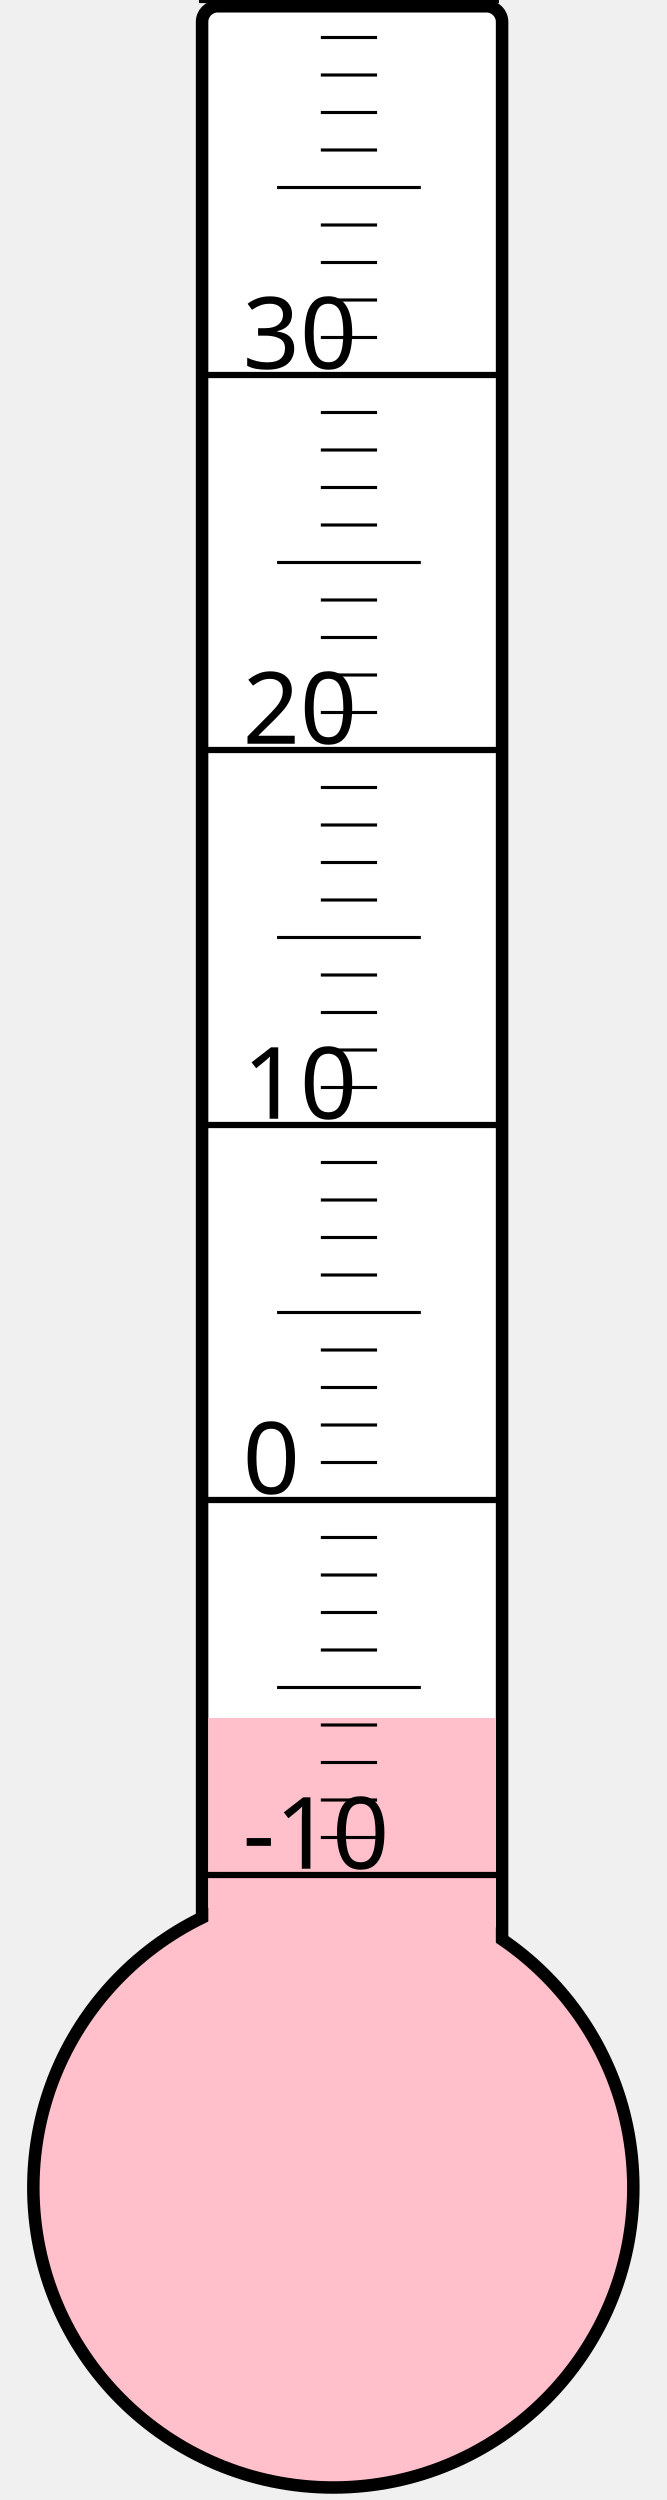
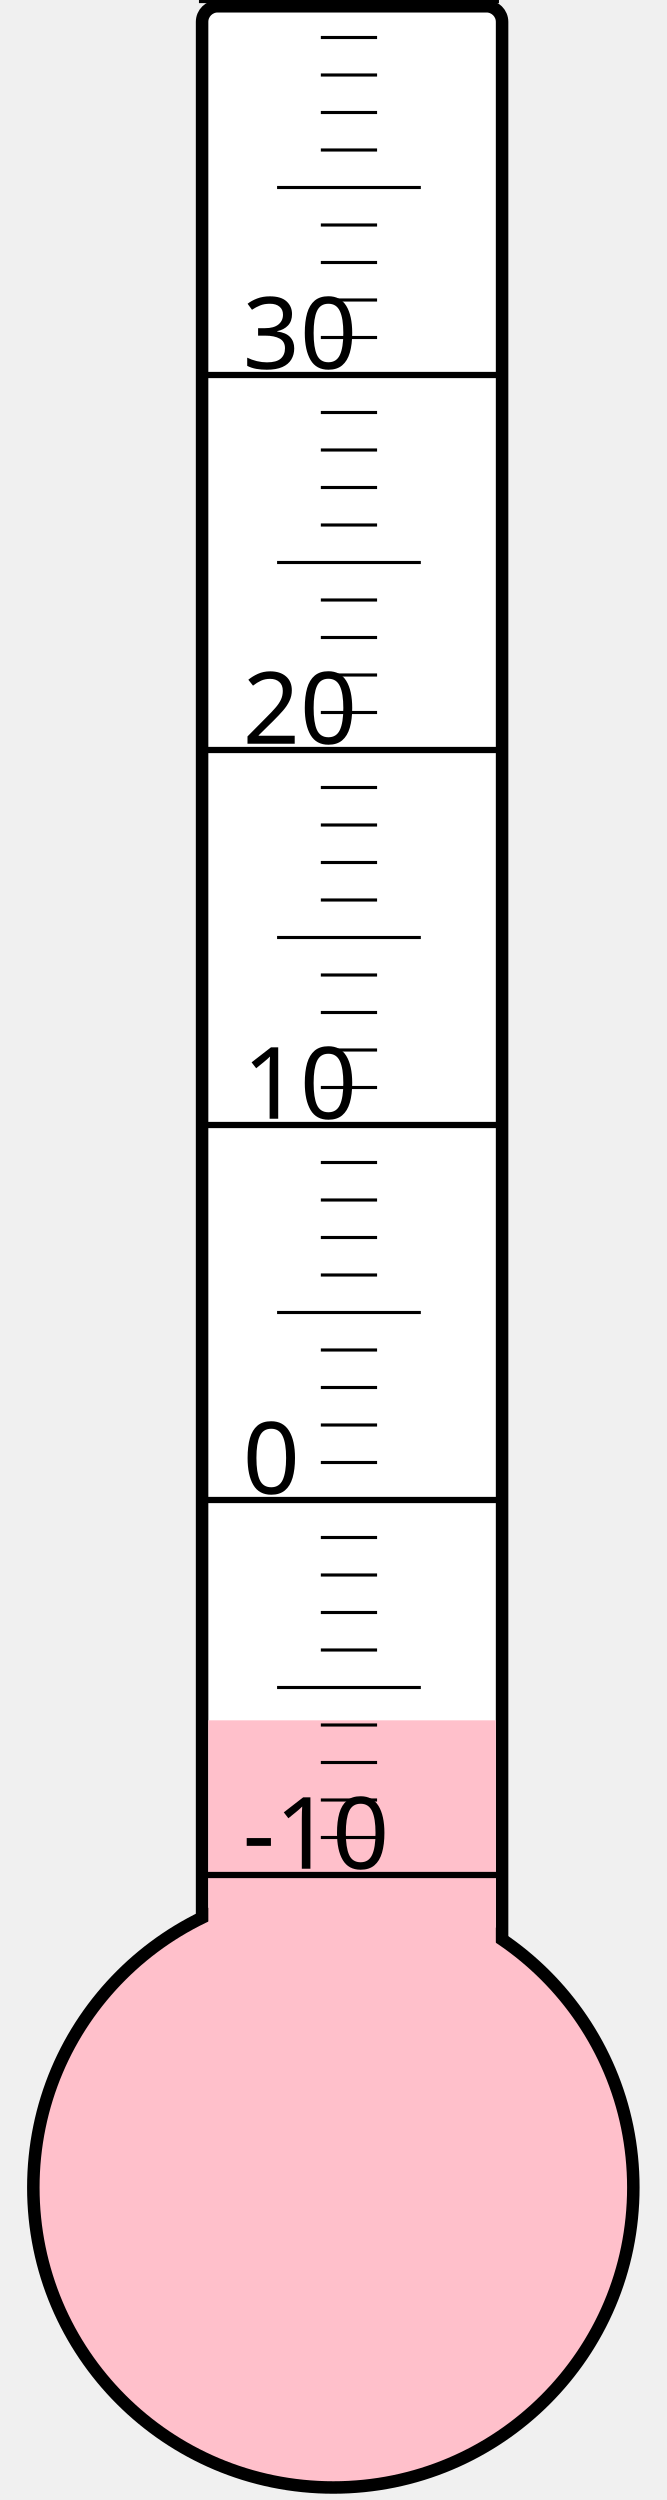
<svg xmlns="http://www.w3.org/2000/svg" width="40px" height="150px" viewBox="0 0 200 800">
  <rect width="200" height="800" x="0" y="0" style="fill: #ffffeb; fill-opacity: 0;" />
  <rect width="96" height="680" x="58" y="2" rx="5" ry="5" style="fill: white; fill-opacity: 1; stroke: black; stroke-width: 4;" />
  <circle cx="100" cy="700" r="96" style="fill: pink; stroke: black; stroke-width: 4;" />
-   <rect width="92" height="150.25" x="60" y="549.75" style="fill: pink; fill-opacity: 1; stroke-width: 0;" />
+   <rect width="92" height="149.5" x="60" y="550.5" style="fill: pink; fill-opacity: 1; stroke-width: 0;" />
  <text x="71" y="598" style="font-family: sans-serif; font-size: 24pt;">-10</text>
  <text x="71" y="478" style="font-family: sans-serif; font-size: 24pt;">0</text>
  <text x="71" y="358" style="font-family: sans-serif; font-size: 24pt;">10</text>
  <text x="71" y="238" style="font-family: sans-serif; font-size: 24pt;">20</text>
  <text x="71" y="118" style="font-family: sans-serif; font-size: 24pt;">30</text>
  <g style="stroke: black;">
    <line x1="57" y1="600" x2="153" y2="600" style="stroke-width: 2;" />
    <line x1="96" y1="588" x2="114" y2="588" style="stroke-width: 1;" />
    <line x1="96" y1="576" x2="114" y2="576" style="stroke-width: 1;" />
    <line x1="96" y1="564" x2="114" y2="564" style="stroke-width: 1;" />
    <line x1="96" y1="552" x2="114" y2="552" style="stroke-width: 1;" />
    <line x1="82" y1="540" x2="128" y2="540" style="stroke-width: 1;" />
    <line x1="96" y1="528" x2="114" y2="528" style="stroke-width: 1;" />
    <line x1="96" y1="516" x2="114" y2="516" style="stroke-width: 1;" />
    <line x1="96" y1="504" x2="114" y2="504" style="stroke-width: 1;" />
    <line x1="96" y1="492" x2="114" y2="492" style="stroke-width: 1;" />
    <line x1="57" y1="480" x2="153" y2="480" style="stroke-width: 2;" />
    <line x1="96" y1="468" x2="114" y2="468" style="stroke-width: 1;" />
    <line x1="96" y1="456" x2="114" y2="456" style="stroke-width: 1;" />
    <line x1="96" y1="444" x2="114" y2="444" style="stroke-width: 1;" />
    <line x1="96" y1="432" x2="114" y2="432" style="stroke-width: 1;" />
    <line x1="82" y1="420" x2="128" y2="420" style="stroke-width: 1;" />
    <line x1="96" y1="408" x2="114" y2="408" style="stroke-width: 1;" />
    <line x1="96" y1="396" x2="114" y2="396" style="stroke-width: 1;" />
    <line x1="96" y1="384" x2="114" y2="384" style="stroke-width: 1;" />
    <line x1="96" y1="372" x2="114" y2="372" style="stroke-width: 1;" />
    <line x1="57" y1="360" x2="153" y2="360" style="stroke-width: 2;" />
    <line x1="96" y1="348" x2="114" y2="348" style="stroke-width: 1;" />
    <line x1="96" y1="336" x2="114" y2="336" style="stroke-width: 1;" />
    <line x1="96" y1="324" x2="114" y2="324" style="stroke-width: 1;" />
    <line x1="96" y1="312" x2="114" y2="312" style="stroke-width: 1;" />
    <line x1="82" y1="300" x2="128" y2="300" style="stroke-width: 1;" />
    <line x1="96" y1="288" x2="114" y2="288" style="stroke-width: 1;" />
    <line x1="96" y1="276" x2="114" y2="276" style="stroke-width: 1;" />
    <line x1="96" y1="264" x2="114" y2="264" style="stroke-width: 1;" />
    <line x1="96" y1="252" x2="114" y2="252" style="stroke-width: 1;" />
    <line x1="57" y1="240" x2="153" y2="240" style="stroke-width: 2;" />
    <line x1="96" y1="228" x2="114" y2="228" style="stroke-width: 1;" />
    <line x1="96" y1="216" x2="114" y2="216" style="stroke-width: 1;" />
    <line x1="96" y1="204" x2="114" y2="204" style="stroke-width: 1;" />
    <line x1="96" y1="192" x2="114" y2="192" style="stroke-width: 1;" />
    <line x1="82" y1="180" x2="128" y2="180" style="stroke-width: 1;" />
    <line x1="96" y1="168" x2="114" y2="168" style="stroke-width: 1;" />
    <line x1="96" y1="156" x2="114" y2="156" style="stroke-width: 1;" />
    <line x1="96" y1="144" x2="114" y2="144" style="stroke-width: 1;" />
    <line x1="96" y1="132" x2="114" y2="132" style="stroke-width: 1;" />
    <line x1="57" y1="120" x2="153" y2="120" style="stroke-width: 2;" />
    <line x1="96" y1="108" x2="114" y2="108" style="stroke-width: 1;" />
    <line x1="96" y1="96" x2="114" y2="96" style="stroke-width: 1;" />
    <line x1="96" y1="84" x2="114" y2="84" style="stroke-width: 1;" />
    <line x1="96" y1="72" x2="114" y2="72" style="stroke-width: 1;" />
    <line x1="82" y1="60" x2="128" y2="60" style="stroke-width: 1;" />
    <line x1="96" y1="48" x2="114" y2="48" style="stroke-width: 1;" />
    <line x1="96" y1="36" x2="114" y2="36" style="stroke-width: 1;" />
    <line x1="96" y1="24" x2="114" y2="24" style="stroke-width: 1;" />
    <line x1="96" y1="12" x2="114" y2="12" style="stroke-width: 1;" />
    <line x1="57" y1="0" x2="153" y2="0" style="stroke-width: 2;" />
  </g>
</svg>
